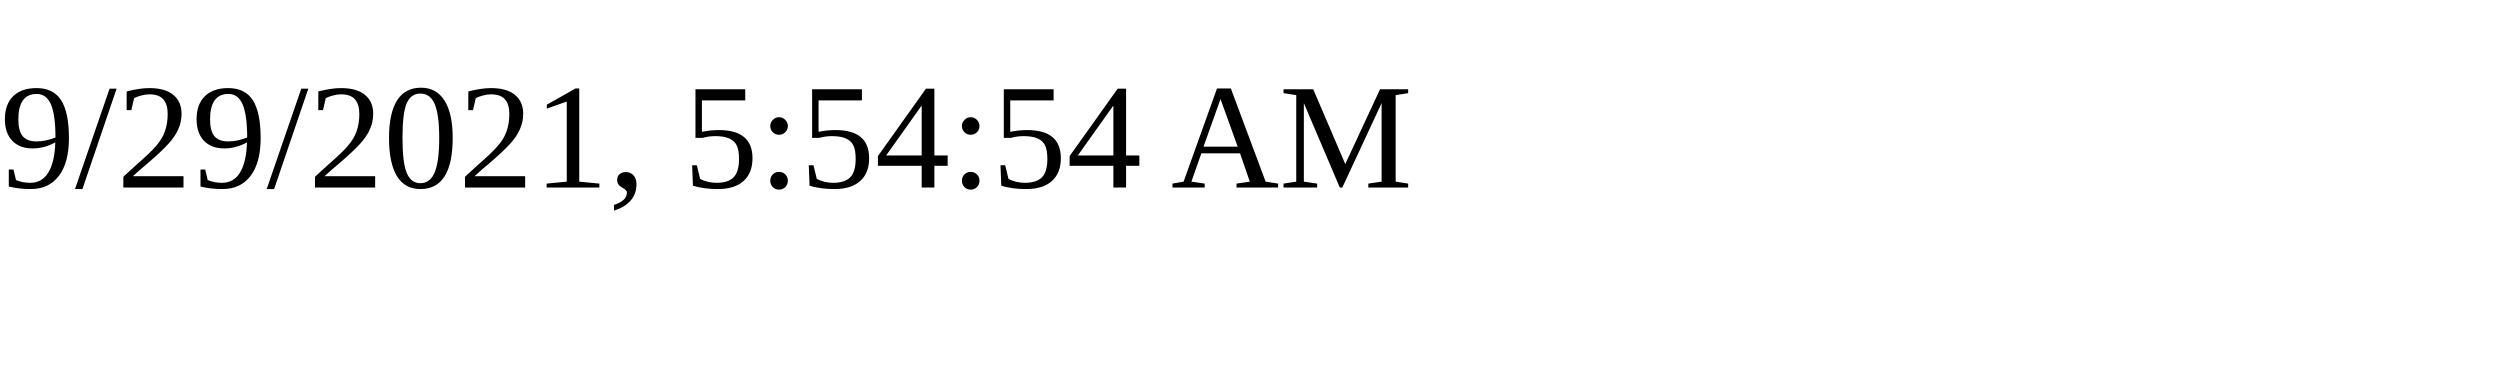
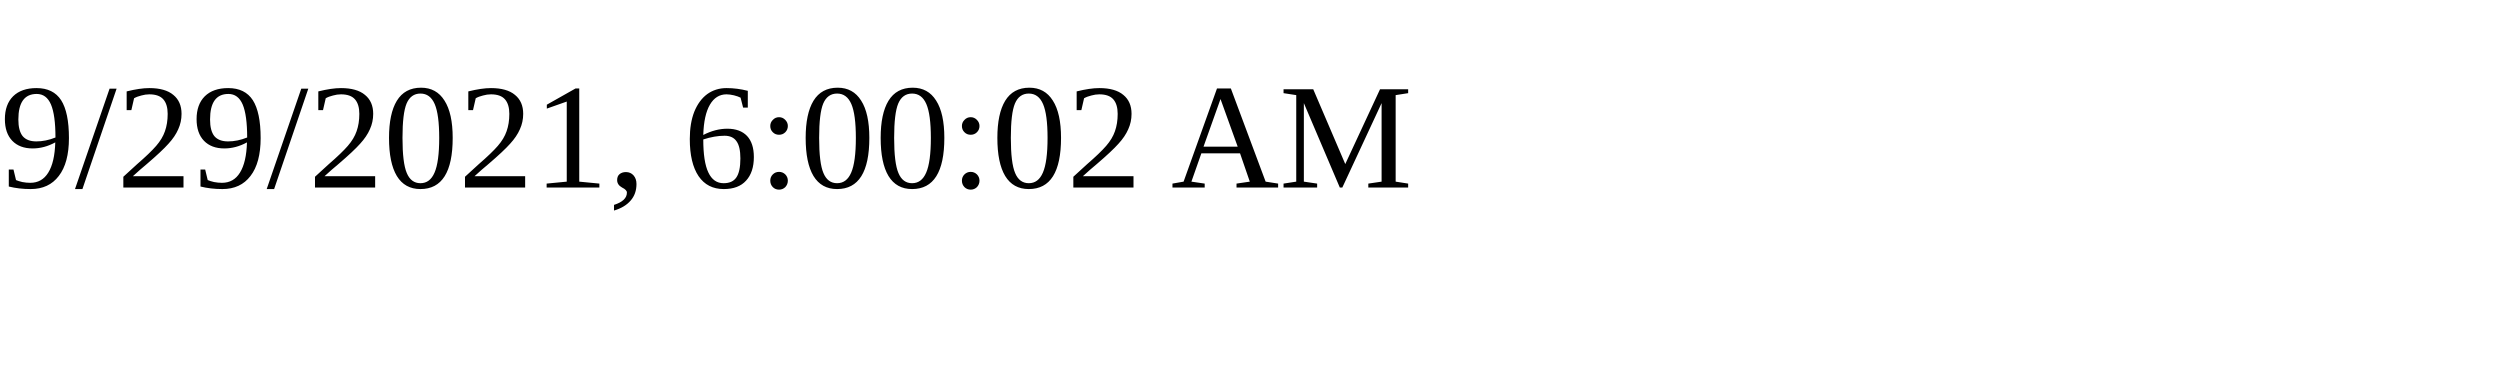
<svg xmlns="http://www.w3.org/2000/svg" height="30" width="200">
-   <text x="0" y="15">9/29/2021, 5:54:54 AM</text>
+   <text x="0" y="15">9/29/2021, 6:00:02 AM</text>
</svg>
